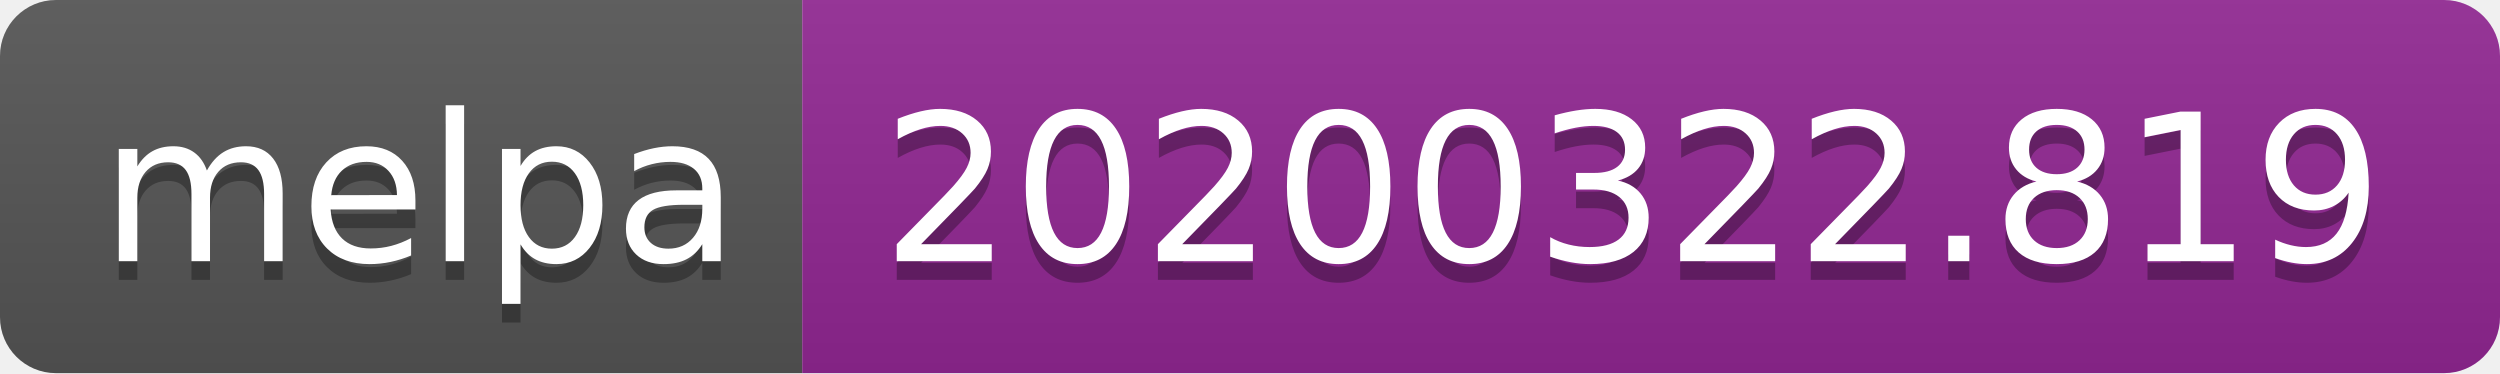
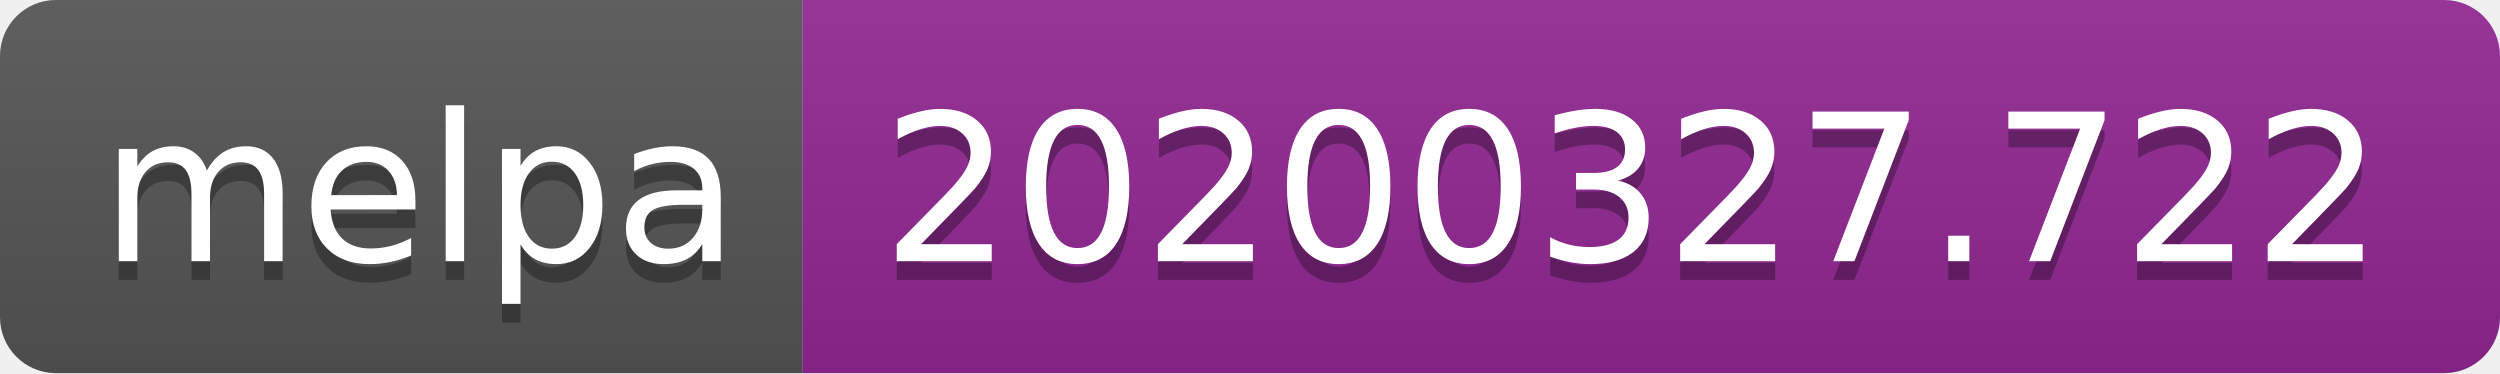
<svg xmlns="http://www.w3.org/2000/svg" width="134" height="20">
  <linearGradient id="b" x2="0" y2="100%">
    <stop offset="0" stop-color="#bbb" stop-opacity=".1" />
    <stop offset="1" stop-opacity=".1" />
  </linearGradient>
  <clipPath id="a">
    <rect width="134" height="20" rx="3" fill="#fff" />
  </clipPath>
  <g clip-path="url(#a)">
    <path fill="#555" d="M0 0h43v20H0z" />
    <path fill="#922793" d="M43 0h91v20H43z" />
    <path fill="url(#b)" d="M0 0h134v20H0z" />
  </g>
  <g fill="#fff" text-anchor="middle" font-family="DejaVu Sans,Verdana,Geneva,sans-serif" font-size="110">
    <text x="225" y="150" fill="#010101" fill-opacity=".3" transform="scale(.1)" textLength="330">melpa</text>
    <text x="225" y="140" transform="scale(.1)" textLength="330">melpa</text>
-     <text x="875" y="150" fill="#010101" fill-opacity=".3" transform="scale(.1)" textLength="810">20200322.819</text>
-     <text x="875" y="140" transform="scale(.1)" textLength="810">20200322.819</text>
+     <text x="875" y="150" fill="#010101" fill-opacity=".3" transform="scale(.1)" textLength="810">20200327.722</text>
+     <text x="875" y="140" transform="scale(.1)" textLength="810">20200327.722</text>
  </g>
</svg>
